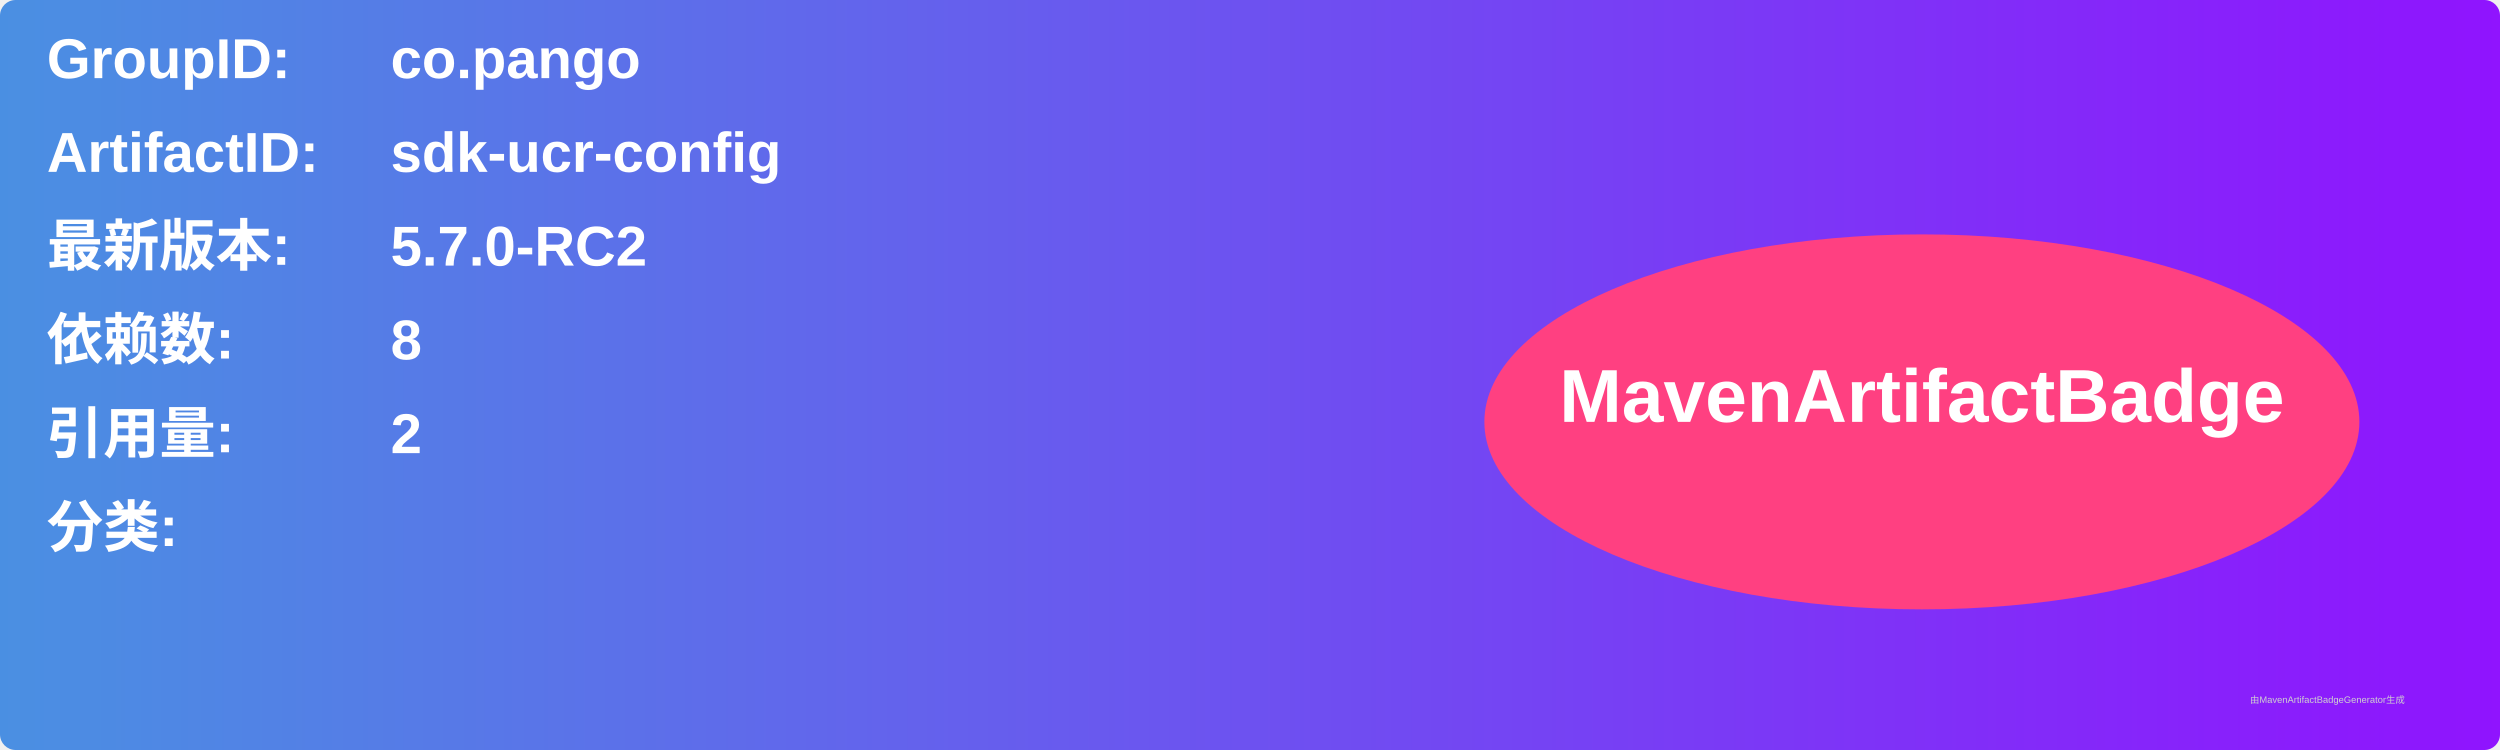
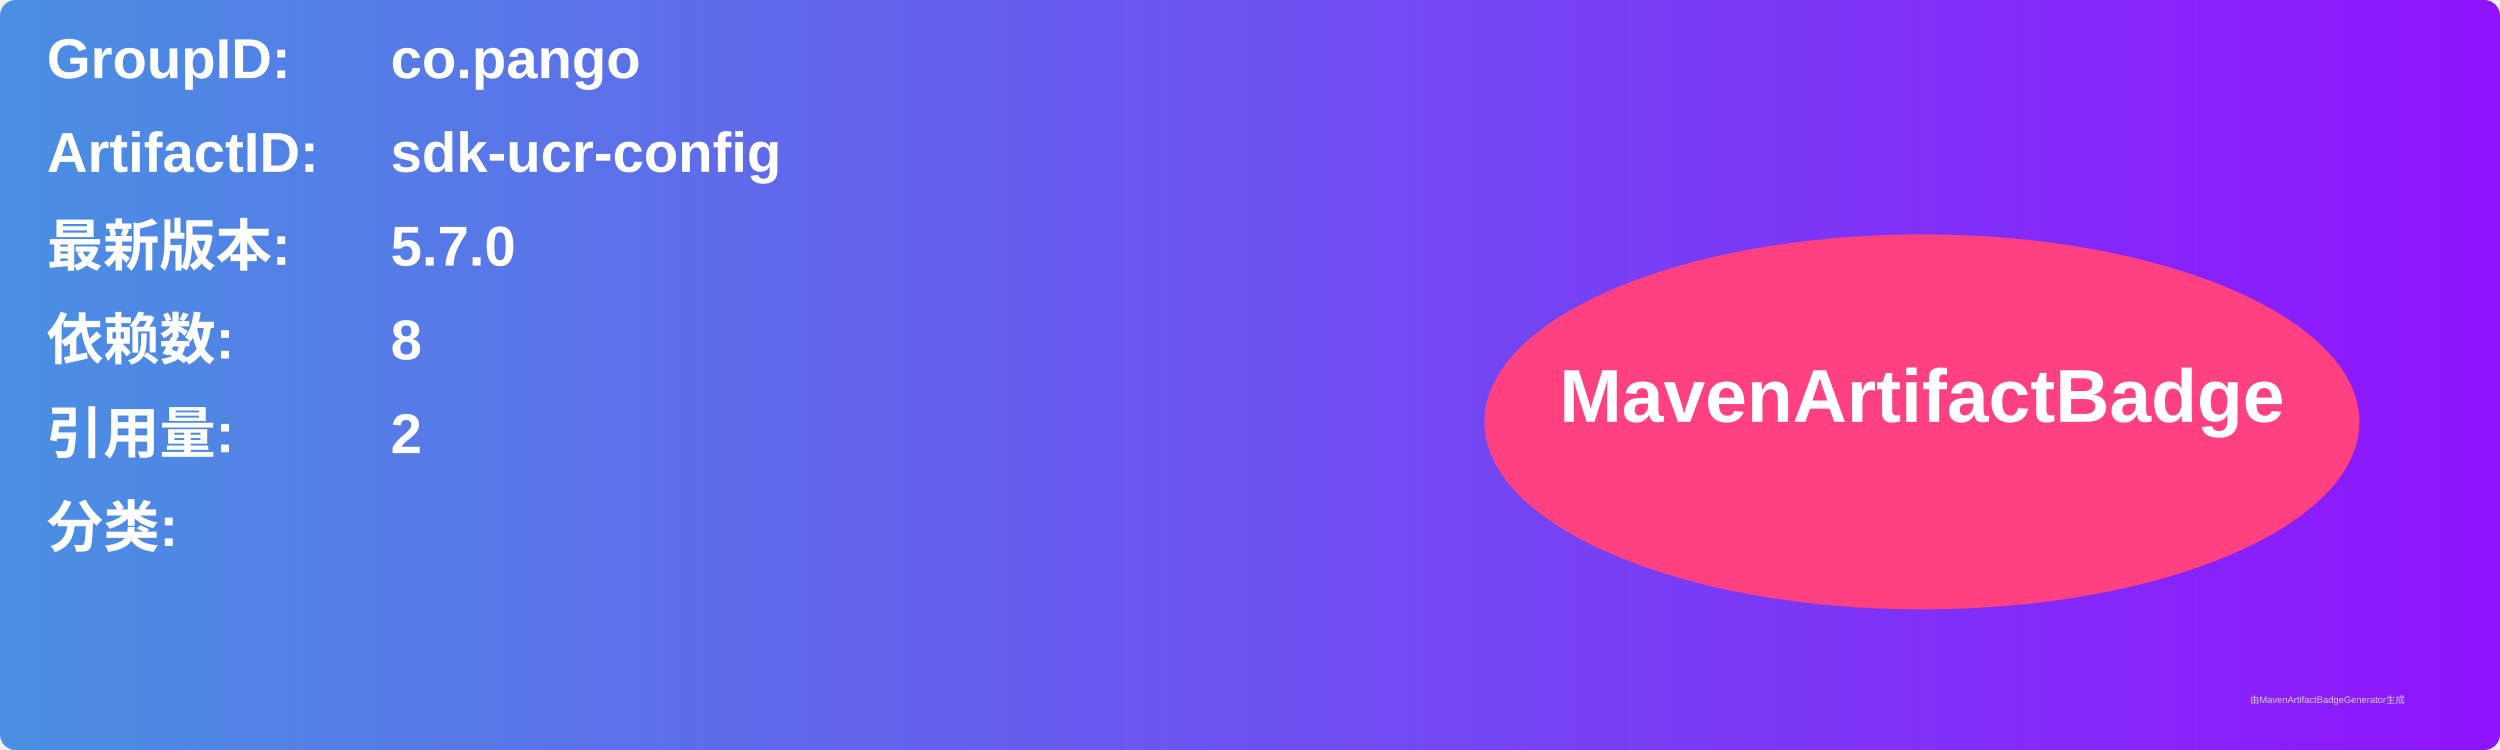
<svg xmlns="http://www.w3.org/2000/svg" width="800" height="240" viewBox="0 0 800 240">
  <linearGradient id="grad" x1="0%" y1="0%" x2="100%" y2="0%">
    <stop offset="0%" stop-color="#4a90e2" />
    <stop offset="100%" stop-color="#9013fe" />
  </linearGradient>
  <rect width="100%" height="100%" rx="5" ry="5" fill="url(#grad)" />
  <g transform="translate(15, 15)">
    <text x="0" y="10" font-family="Arial" font-size="18" fill="white" font-weight="bold" width="260">GroupID:</text>
    <text x="110" y="10" font-family="Arial" font-size="18" fill="white" font-weight="bold" width="460">co.pango</text>
    <text x="0" y="40" font-family="Arial" font-size="18" fill="white" font-weight="bold" width="260">ArtifactID:</text>
    <text x="110" y="40" font-family="Arial" font-size="18" fill="white" font-weight="bold" width="460">sdk-ucr-config</text>
    <text x="0" y="70" font-family="Arial" font-size="18" fill="white" font-weight="bold">最新版本:</text>
    <text x="110" y="70" font-family="Arial" font-size="18" fill="white" font-weight="bold">
-       <tspan font-weight="bold">5.7.0-RC2</tspan>
+       <tspan font-weight="bold">5.7.0</tspan>
    </text>
    <text x="0" y="100" font-family="Arial" font-size="18" fill="white" font-weight="bold">依赖数: </text>
    <text x="110" y="100" font-family="Arial" font-size="18" fill="white">
      <tspan font-weight="bold">8</tspan>
    </text>
    <text x="0" y="130" font-family="Arial" font-size="18" fill="white" font-weight="bold">引用量: </text>
    <text x="110" y="130" font-family="Arial" font-size="18" fill="white">
      <tspan font-weight="bold">2</tspan>
    </text>
    <text x="0" y="160" font-family="Arial" font-size="18" fill="white" font-weight="bold">分类:</text>
    <text x="10" y="190" font-family="Arial" font-size="10" fill="white">
      <tspan font-weight="bold" />
    </text>
    <ellipse cx="600" cy="120" rx="140" ry="60" fill="#ff4081" />
    <text x="600" y="120" text-anchor="middle" font-family="Arial" font-size="24" fill="white" font-weight="bold">MavenArtifactBadge</text>
  </g>
  <text x="720" y="225" font-family="Arial" font-size="3" fill="#d0d0d0">由MavenArtifactBadgeGenerator生成</text>
</svg>
